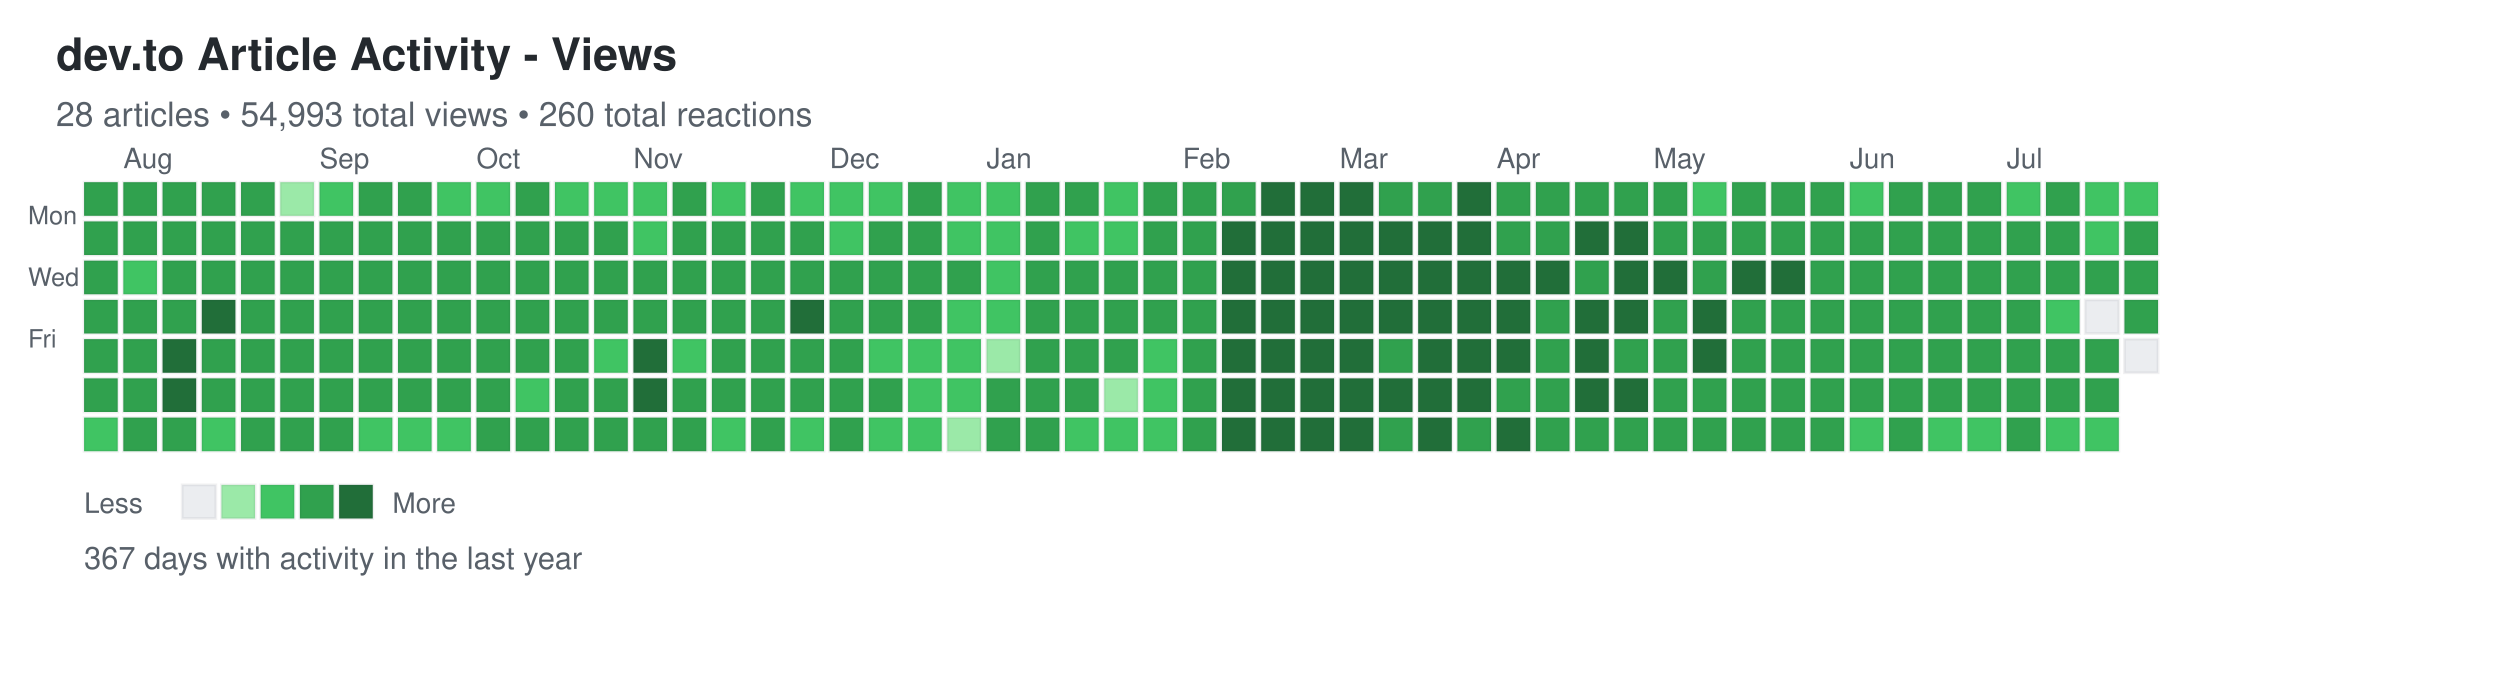
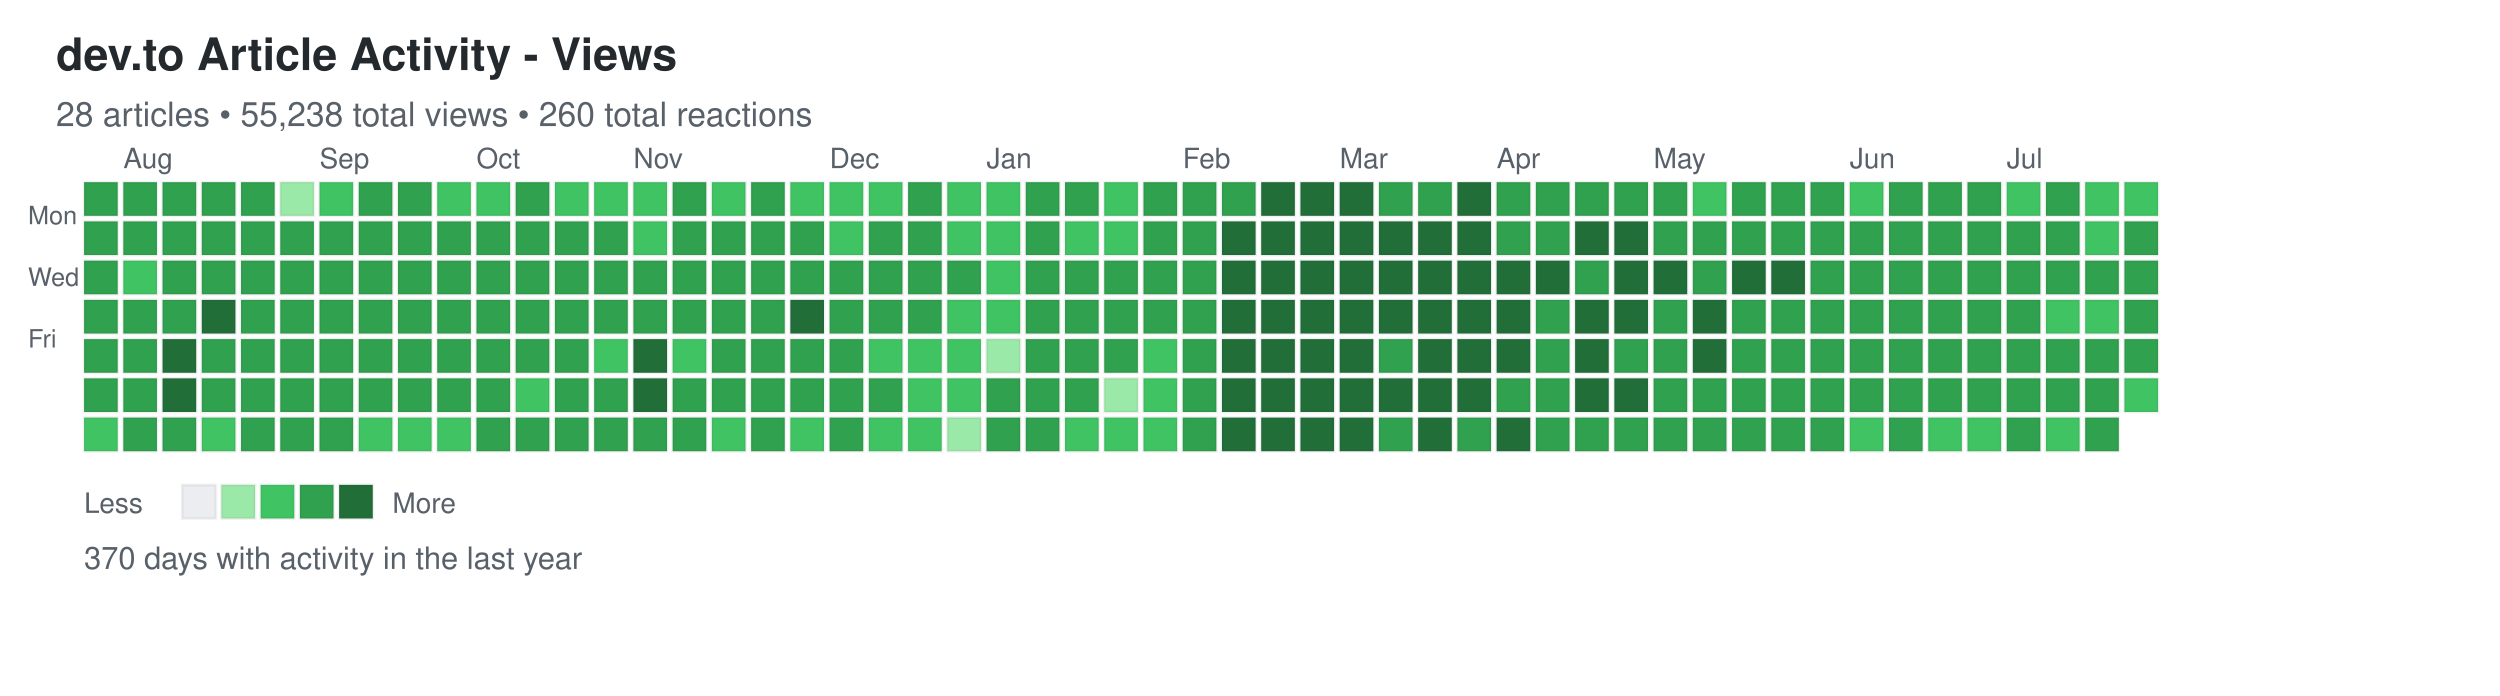
<svg xmlns="http://www.w3.org/2000/svg" width="892" height="248">
  <defs>
    <style>
.day { stroke: rgba(27,31,35,0.06); stroke-width: 1px; cursor: pointer; }
.day:hover { stroke: rgba(27,31,35,0.3); stroke-width: 2px; }
.month-label { font-family: -apple-system, BlinkMacSystemFont, "Segoe UI", Helvetica, Arial, sans-serif; font-size: 10px; fill: #586069; }
.day-label { font-family: -apple-system, BlinkMacSystemFont, "Segoe UI", Helvetica, Arial, sans-serif; font-size: 9px; fill: #586069; }
.title { font-family: -apple-system, BlinkMacSystemFont, "Segoe UI", Helvetica, Arial, sans-serif; font-size: 16px; font-weight: 600; fill: #24292e; }
.subtitle { font-family: -apple-system, BlinkMacSystemFont, "Segoe UI", Helvetica, Arial, sans-serif; font-size: 12px; fill: #586069; }
.stats { font-family: -apple-system, BlinkMacSystemFont, "Segoe UI", Helvetica, Arial, sans-serif; font-size: 11px; fill: #586069; }
.legend-text { font-family: -apple-system, BlinkMacSystemFont, "Segoe UI", Helvetica, Arial, sans-serif; font-size: 10px; fill: #586069; }
</style>
  </defs>
  <text x="20" y="25" class="title">dev.to Article Activity - Views</text>
-   <text x="20" y="45" class="subtitle">28 articles • 54,993 total views • 260 total reactions</text>
+   <text x="20" y="45" class="subtitle">28 articles • 55,238 total views • 260 total reactions</text>
  <text x="10" y="80" class="day-label">Mon</text>
  <text x="10" y="102" class="day-label">Wed</text>
  <text x="10" y="124" class="day-label">Fri</text>
  <rect x="30" y="65" width="12" height="12" fill="#30a14e" class="day" data-date="2025-07-20" data-level="3" />
  <rect x="30" y="79" width="12" height="12" fill="#30a14e" class="day" data-date="2025-07-21" data-level="3" />
  <rect x="30" y="93" width="12" height="12" fill="#30a14e" class="day" data-date="2025-07-22" data-level="3" />
  <rect x="30" y="107" width="12" height="12" fill="#30a14e" class="day" data-date="2025-07-23" data-level="3" />
  <rect x="30" y="121" width="12" height="12" fill="#30a14e" class="day" data-date="2025-07-24" data-level="3" />
  <rect x="30" y="135" width="12" height="12" fill="#30a14e" class="day" data-date="2025-07-25" data-level="3" />
  <rect x="30" y="149" width="12" height="12" fill="#40c463" class="day" data-date="2025-07-26" data-level="2" />
  <rect x="44" y="65" width="12" height="12" fill="#30a14e" class="day" data-date="2025-07-27" data-level="3" />
  <rect x="44" y="79" width="12" height="12" fill="#30a14e" class="day" data-date="2025-07-28" data-level="3" />
  <rect x="44" y="93" width="12" height="12" fill="#40c463" class="day" data-date="2025-07-29" data-level="2" />
  <rect x="44" y="107" width="12" height="12" fill="#30a14e" class="day" data-date="2025-07-30" data-level="3" />
  <rect x="44" y="121" width="12" height="12" fill="#30a14e" class="day" data-date="2025-07-31" data-level="3" />
  <rect x="44" y="135" width="12" height="12" fill="#30a14e" class="day" data-date="2025-08-01" data-level="3" />
  <rect x="44" y="149" width="12" height="12" fill="#30a14e" class="day" data-date="2025-08-02" data-level="3" />
  <rect x="58" y="65" width="12" height="12" fill="#30a14e" class="day" data-date="2025-08-03" data-level="3" />
  <rect x="58" y="79" width="12" height="12" fill="#30a14e" class="day" data-date="2025-08-04" data-level="3" />
  <rect x="58" y="93" width="12" height="12" fill="#30a14e" class="day" data-date="2025-08-05" data-level="3" />
  <rect x="58" y="107" width="12" height="12" fill="#30a14e" class="day" data-date="2025-08-06" data-level="3" />
  <rect x="58" y="121" width="12" height="12" fill="#216e39" class="day" data-date="2025-08-07" data-level="4" />
  <rect x="58" y="135" width="12" height="12" fill="#216e39" class="day" data-date="2025-08-08" data-level="4" />
  <rect x="58" y="149" width="12" height="12" fill="#30a14e" class="day" data-date="2025-08-09" data-level="3" />
  <rect x="72" y="65" width="12" height="12" fill="#30a14e" class="day" data-date="2025-08-10" data-level="3" />
  <rect x="72" y="79" width="12" height="12" fill="#30a14e" class="day" data-date="2025-08-11" data-level="3" />
  <rect x="72" y="93" width="12" height="12" fill="#30a14e" class="day" data-date="2025-08-12" data-level="3" />
  <rect x="72" y="107" width="12" height="12" fill="#216e39" class="day" data-date="2025-08-13" data-level="4" />
  <rect x="72" y="121" width="12" height="12" fill="#30a14e" class="day" data-date="2025-08-14" data-level="3" />
  <rect x="72" y="135" width="12" height="12" fill="#30a14e" class="day" data-date="2025-08-15" data-level="3" />
  <rect x="72" y="149" width="12" height="12" fill="#40c463" class="day" data-date="2025-08-16" data-level="2" />
  <rect x="86" y="65" width="12" height="12" fill="#30a14e" class="day" data-date="2025-08-17" data-level="3" />
  <rect x="86" y="79" width="12" height="12" fill="#30a14e" class="day" data-date="2025-08-18" data-level="3" />
  <rect x="86" y="93" width="12" height="12" fill="#30a14e" class="day" data-date="2025-08-19" data-level="3" />
  <rect x="86" y="107" width="12" height="12" fill="#30a14e" class="day" data-date="2025-08-20" data-level="3" />
  <rect x="86" y="121" width="12" height="12" fill="#30a14e" class="day" data-date="2025-08-21" data-level="3" />
  <rect x="86" y="135" width="12" height="12" fill="#30a14e" class="day" data-date="2025-08-22" data-level="3" />
  <rect x="86" y="149" width="12" height="12" fill="#30a14e" class="day" data-date="2025-08-23" data-level="3" />
  <rect x="100" y="65" width="12" height="12" fill="#9be9a8" class="day" data-date="2025-08-24" data-level="1" />
  <rect x="100" y="79" width="12" height="12" fill="#30a14e" class="day" data-date="2025-08-25" data-level="3" />
  <rect x="100" y="93" width="12" height="12" fill="#30a14e" class="day" data-date="2025-08-26" data-level="3" />
  <rect x="100" y="107" width="12" height="12" fill="#30a14e" class="day" data-date="2025-08-27" data-level="3" />
  <rect x="100" y="121" width="12" height="12" fill="#30a14e" class="day" data-date="2025-08-28" data-level="3" />
  <rect x="100" y="135" width="12" height="12" fill="#30a14e" class="day" data-date="2025-08-29" data-level="3" />
  <rect x="100" y="149" width="12" height="12" fill="#30a14e" class="day" data-date="2025-08-30" data-level="3" />
  <rect x="114" y="65" width="12" height="12" fill="#40c463" class="day" data-date="2025-08-31" data-level="2" />
  <rect x="114" y="79" width="12" height="12" fill="#30a14e" class="day" data-date="2025-09-01" data-level="3" />
  <rect x="114" y="93" width="12" height="12" fill="#30a14e" class="day" data-date="2025-09-02" data-level="3" />
  <rect x="114" y="107" width="12" height="12" fill="#30a14e" class="day" data-date="2025-09-03" data-level="3" />
  <rect x="114" y="121" width="12" height="12" fill="#30a14e" class="day" data-date="2025-09-04" data-level="3" />
  <rect x="114" y="135" width="12" height="12" fill="#30a14e" class="day" data-date="2025-09-05" data-level="3" />
  <rect x="114" y="149" width="12" height="12" fill="#30a14e" class="day" data-date="2025-09-06" data-level="3" />
  <rect x="128" y="65" width="12" height="12" fill="#30a14e" class="day" data-date="2025-09-07" data-level="3" />
  <rect x="128" y="79" width="12" height="12" fill="#30a14e" class="day" data-date="2025-09-08" data-level="3" />
  <rect x="128" y="93" width="12" height="12" fill="#30a14e" class="day" data-date="2025-09-09" data-level="3" />
  <rect x="128" y="107" width="12" height="12" fill="#30a14e" class="day" data-date="2025-09-10" data-level="3" />
  <rect x="128" y="121" width="12" height="12" fill="#30a14e" class="day" data-date="2025-09-11" data-level="3" />
  <rect x="128" y="135" width="12" height="12" fill="#30a14e" class="day" data-date="2025-09-12" data-level="3" />
  <rect x="128" y="149" width="12" height="12" fill="#40c463" class="day" data-date="2025-09-13" data-level="2" />
  <rect x="142" y="65" width="12" height="12" fill="#30a14e" class="day" data-date="2025-09-14" data-level="3" />
  <rect x="142" y="79" width="12" height="12" fill="#30a14e" class="day" data-date="2025-09-15" data-level="3" />
  <rect x="142" y="93" width="12" height="12" fill="#30a14e" class="day" data-date="2025-09-16" data-level="3" />
  <rect x="142" y="107" width="12" height="12" fill="#30a14e" class="day" data-date="2025-09-17" data-level="3" />
  <rect x="142" y="121" width="12" height="12" fill="#30a14e" class="day" data-date="2025-09-18" data-level="3" />
  <rect x="142" y="135" width="12" height="12" fill="#30a14e" class="day" data-date="2025-09-19" data-level="3" />
  <rect x="142" y="149" width="12" height="12" fill="#40c463" class="day" data-date="2025-09-20" data-level="2" />
  <rect x="156" y="65" width="12" height="12" fill="#40c463" class="day" data-date="2025-09-21" data-level="2" />
  <rect x="156" y="79" width="12" height="12" fill="#30a14e" class="day" data-date="2025-09-22" data-level="3" />
  <rect x="156" y="93" width="12" height="12" fill="#30a14e" class="day" data-date="2025-09-23" data-level="3" />
  <rect x="156" y="107" width="12" height="12" fill="#30a14e" class="day" data-date="2025-09-24" data-level="3" />
  <rect x="156" y="121" width="12" height="12" fill="#30a14e" class="day" data-date="2025-09-25" data-level="3" />
  <rect x="156" y="135" width="12" height="12" fill="#30a14e" class="day" data-date="2025-09-26" data-level="3" />
  <rect x="156" y="149" width="12" height="12" fill="#40c463" class="day" data-date="2025-09-27" data-level="2" />
  <rect x="170" y="65" width="12" height="12" fill="#40c463" class="day" data-date="2025-09-28" data-level="2" />
  <rect x="170" y="79" width="12" height="12" fill="#30a14e" class="day" data-date="2025-09-29" data-level="3" />
  <rect x="170" y="93" width="12" height="12" fill="#30a14e" class="day" data-date="2025-09-30" data-level="3" />
  <rect x="170" y="107" width="12" height="12" fill="#30a14e" class="day" data-date="2025-10-01" data-level="3" />
  <rect x="170" y="121" width="12" height="12" fill="#30a14e" class="day" data-date="2025-10-02" data-level="3" />
  <rect x="170" y="135" width="12" height="12" fill="#30a14e" class="day" data-date="2025-10-03" data-level="3" />
  <rect x="170" y="149" width="12" height="12" fill="#30a14e" class="day" data-date="2025-10-04" data-level="3" />
  <rect x="184" y="65" width="12" height="12" fill="#30a14e" class="day" data-date="2025-10-05" data-level="3" />
  <rect x="184" y="79" width="12" height="12" fill="#30a14e" class="day" data-date="2025-10-06" data-level="3" />
  <rect x="184" y="93" width="12" height="12" fill="#30a14e" class="day" data-date="2025-10-07" data-level="3" />
  <rect x="184" y="107" width="12" height="12" fill="#30a14e" class="day" data-date="2025-10-08" data-level="3" />
  <rect x="184" y="121" width="12" height="12" fill="#30a14e" class="day" data-date="2025-10-09" data-level="3" />
  <rect x="184" y="135" width="12" height="12" fill="#40c463" class="day" data-date="2025-10-10" data-level="2" />
  <rect x="184" y="149" width="12" height="12" fill="#30a14e" class="day" data-date="2025-10-11" data-level="3" />
  <rect x="198" y="65" width="12" height="12" fill="#40c463" class="day" data-date="2025-10-12" data-level="2" />
  <rect x="198" y="79" width="12" height="12" fill="#30a14e" class="day" data-date="2025-10-13" data-level="3" />
  <rect x="198" y="93" width="12" height="12" fill="#30a14e" class="day" data-date="2025-10-14" data-level="3" />
  <rect x="198" y="107" width="12" height="12" fill="#30a14e" class="day" data-date="2025-10-15" data-level="3" />
  <rect x="198" y="121" width="12" height="12" fill="#30a14e" class="day" data-date="2025-10-16" data-level="3" />
  <rect x="198" y="135" width="12" height="12" fill="#30a14e" class="day" data-date="2025-10-17" data-level="3" />
  <rect x="198" y="149" width="12" height="12" fill="#30a14e" class="day" data-date="2025-10-18" data-level="3" />
  <rect x="212" y="65" width="12" height="12" fill="#40c463" class="day" data-date="2025-10-19" data-level="2" />
  <rect x="212" y="79" width="12" height="12" fill="#30a14e" class="day" data-date="2025-10-20" data-level="3" />
  <rect x="212" y="93" width="12" height="12" fill="#30a14e" class="day" data-date="2025-10-21" data-level="3" />
  <rect x="212" y="107" width="12" height="12" fill="#30a14e" class="day" data-date="2025-10-22" data-level="3" />
  <rect x="212" y="121" width="12" height="12" fill="#40c463" class="day" data-date="2025-10-23" data-level="2" />
  <rect x="212" y="135" width="12" height="12" fill="#30a14e" class="day" data-date="2025-10-24" data-level="3" />
  <rect x="212" y="149" width="12" height="12" fill="#30a14e" class="day" data-date="2025-10-25" data-level="3" />
  <rect x="226" y="65" width="12" height="12" fill="#40c463" class="day" data-date="2025-10-26" data-level="2" />
  <rect x="226" y="79" width="12" height="12" fill="#40c463" class="day" data-date="2025-10-27" data-level="2" />
  <rect x="226" y="93" width="12" height="12" fill="#30a14e" class="day" data-date="2025-10-28" data-level="3" />
  <rect x="226" y="107" width="12" height="12" fill="#30a14e" class="day" data-date="2025-10-29" data-level="3" />
  <rect x="226" y="121" width="12" height="12" fill="#216e39" class="day" data-date="2025-10-30" data-level="4" />
  <rect x="226" y="135" width="12" height="12" fill="#216e39" class="day" data-date="2025-10-31" data-level="4" />
  <rect x="226" y="149" width="12" height="12" fill="#30a14e" class="day" data-date="2025-11-01" data-level="3" />
  <rect x="240" y="65" width="12" height="12" fill="#30a14e" class="day" data-date="2025-11-02" data-level="3" />
  <rect x="240" y="79" width="12" height="12" fill="#30a14e" class="day" data-date="2025-11-03" data-level="3" />
  <rect x="240" y="93" width="12" height="12" fill="#30a14e" class="day" data-date="2025-11-04" data-level="3" />
  <rect x="240" y="107" width="12" height="12" fill="#30a14e" class="day" data-date="2025-11-05" data-level="3" />
  <rect x="240" y="121" width="12" height="12" fill="#40c463" class="day" data-date="2025-11-06" data-level="2" />
  <rect x="240" y="135" width="12" height="12" fill="#30a14e" class="day" data-date="2025-11-07" data-level="3" />
  <rect x="240" y="149" width="12" height="12" fill="#30a14e" class="day" data-date="2025-11-08" data-level="3" />
  <rect x="254" y="65" width="12" height="12" fill="#40c463" class="day" data-date="2025-11-09" data-level="2" />
  <rect x="254" y="79" width="12" height="12" fill="#30a14e" class="day" data-date="2025-11-10" data-level="3" />
  <rect x="254" y="93" width="12" height="12" fill="#30a14e" class="day" data-date="2025-11-11" data-level="3" />
  <rect x="254" y="107" width="12" height="12" fill="#30a14e" class="day" data-date="2025-11-12" data-level="3" />
  <rect x="254" y="121" width="12" height="12" fill="#30a14e" class="day" data-date="2025-11-13" data-level="3" />
  <rect x="254" y="135" width="12" height="12" fill="#30a14e" class="day" data-date="2025-11-14" data-level="3" />
  <rect x="254" y="149" width="12" height="12" fill="#40c463" class="day" data-date="2025-11-15" data-level="2" />
  <rect x="268" y="65" width="12" height="12" fill="#30a14e" class="day" data-date="2025-11-16" data-level="3" />
  <rect x="268" y="79" width="12" height="12" fill="#30a14e" class="day" data-date="2025-11-17" data-level="3" />
  <rect x="268" y="93" width="12" height="12" fill="#30a14e" class="day" data-date="2025-11-18" data-level="3" />
  <rect x="268" y="107" width="12" height="12" fill="#30a14e" class="day" data-date="2025-11-19" data-level="3" />
  <rect x="268" y="121" width="12" height="12" fill="#30a14e" class="day" data-date="2025-11-20" data-level="3" />
  <rect x="268" y="135" width="12" height="12" fill="#30a14e" class="day" data-date="2025-11-21" data-level="3" />
  <rect x="268" y="149" width="12" height="12" fill="#30a14e" class="day" data-date="2025-11-22" data-level="3" />
  <rect x="282" y="65" width="12" height="12" fill="#40c463" class="day" data-date="2025-11-23" data-level="2" />
  <rect x="282" y="79" width="12" height="12" fill="#30a14e" class="day" data-date="2025-11-24" data-level="3" />
  <rect x="282" y="93" width="12" height="12" fill="#30a14e" class="day" data-date="2025-11-25" data-level="3" />
  <rect x="282" y="107" width="12" height="12" fill="#216e39" class="day" data-date="2025-11-26" data-level="4" />
  <rect x="282" y="121" width="12" height="12" fill="#30a14e" class="day" data-date="2025-11-27" data-level="3" />
  <rect x="282" y="135" width="12" height="12" fill="#30a14e" class="day" data-date="2025-11-28" data-level="3" />
  <rect x="282" y="149" width="12" height="12" fill="#40c463" class="day" data-date="2025-11-29" data-level="2" />
  <rect x="296" y="65" width="12" height="12" fill="#40c463" class="day" data-date="2025-11-30" data-level="2" />
  <rect x="296" y="79" width="12" height="12" fill="#40c463" class="day" data-date="2025-12-01" data-level="2" />
  <rect x="296" y="93" width="12" height="12" fill="#30a14e" class="day" data-date="2025-12-02" data-level="3" />
  <rect x="296" y="107" width="12" height="12" fill="#30a14e" class="day" data-date="2025-12-03" data-level="3" />
  <rect x="296" y="121" width="12" height="12" fill="#30a14e" class="day" data-date="2025-12-04" data-level="3" />
  <rect x="296" y="135" width="12" height="12" fill="#30a14e" class="day" data-date="2025-12-05" data-level="3" />
  <rect x="296" y="149" width="12" height="12" fill="#30a14e" class="day" data-date="2025-12-06" data-level="3" />
  <rect x="310" y="65" width="12" height="12" fill="#40c463" class="day" data-date="2025-12-07" data-level="2" />
  <rect x="310" y="79" width="12" height="12" fill="#30a14e" class="day" data-date="2025-12-08" data-level="3" />
  <rect x="310" y="93" width="12" height="12" fill="#30a14e" class="day" data-date="2025-12-09" data-level="3" />
  <rect x="310" y="107" width="12" height="12" fill="#30a14e" class="day" data-date="2025-12-10" data-level="3" />
  <rect x="310" y="121" width="12" height="12" fill="#40c463" class="day" data-date="2025-12-11" data-level="2" />
  <rect x="310" y="135" width="12" height="12" fill="#30a14e" class="day" data-date="2025-12-12" data-level="3" />
  <rect x="310" y="149" width="12" height="12" fill="#40c463" class="day" data-date="2025-12-13" data-level="2" />
  <rect x="324" y="65" width="12" height="12" fill="#30a14e" class="day" data-date="2025-12-14" data-level="3" />
  <rect x="324" y="79" width="12" height="12" fill="#30a14e" class="day" data-date="2025-12-15" data-level="3" />
  <rect x="324" y="93" width="12" height="12" fill="#30a14e" class="day" data-date="2025-12-16" data-level="3" />
  <rect x="324" y="107" width="12" height="12" fill="#30a14e" class="day" data-date="2025-12-17" data-level="3" />
  <rect x="324" y="121" width="12" height="12" fill="#40c463" class="day" data-date="2025-12-18" data-level="2" />
  <rect x="324" y="135" width="12" height="12" fill="#40c463" class="day" data-date="2025-12-19" data-level="2" />
  <rect x="324" y="149" width="12" height="12" fill="#40c463" class="day" data-date="2025-12-20" data-level="2" />
  <rect x="338" y="65" width="12" height="12" fill="#40c463" class="day" data-date="2025-12-21" data-level="2" />
  <rect x="338" y="79" width="12" height="12" fill="#40c463" class="day" data-date="2025-12-22" data-level="2" />
  <rect x="338" y="93" width="12" height="12" fill="#30a14e" class="day" data-date="2025-12-23" data-level="3" />
  <rect x="338" y="107" width="12" height="12" fill="#40c463" class="day" data-date="2025-12-24" data-level="2" />
  <rect x="338" y="121" width="12" height="12" fill="#40c463" class="day" data-date="2025-12-25" data-level="2" />
  <rect x="338" y="135" width="12" height="12" fill="#40c463" class="day" data-date="2025-12-26" data-level="2" />
  <rect x="338" y="149" width="12" height="12" fill="#9be9a8" class="day" data-date="2025-12-27" data-level="1" />
  <rect x="352" y="65" width="12" height="12" fill="#40c463" class="day" data-date="2025-12-28" data-level="2" />
  <rect x="352" y="79" width="12" height="12" fill="#40c463" class="day" data-date="2025-12-29" data-level="2" />
  <rect x="352" y="93" width="12" height="12" fill="#40c463" class="day" data-date="2025-12-30" data-level="2" />
  <rect x="352" y="107" width="12" height="12" fill="#40c463" class="day" data-date="2025-12-31" data-level="2" />
  <rect x="352" y="121" width="12" height="12" fill="#9be9a8" class="day" data-date="2026-01-01" data-level="1" />
  <rect x="352" y="135" width="12" height="12" fill="#30a14e" class="day" data-date="2026-01-02" data-level="3" />
  <rect x="352" y="149" width="12" height="12" fill="#30a14e" class="day" data-date="2026-01-03" data-level="3" />
  <rect x="366" y="65" width="12" height="12" fill="#30a14e" class="day" data-date="2026-01-04" data-level="3" />
  <rect x="366" y="79" width="12" height="12" fill="#30a14e" class="day" data-date="2026-01-05" data-level="3" />
  <rect x="366" y="93" width="12" height="12" fill="#30a14e" class="day" data-date="2026-01-06" data-level="3" />
  <rect x="366" y="107" width="12" height="12" fill="#30a14e" class="day" data-date="2026-01-07" data-level="3" />
  <rect x="366" y="121" width="12" height="12" fill="#30a14e" class="day" data-date="2026-01-08" data-level="3" />
  <rect x="366" y="135" width="12" height="12" fill="#30a14e" class="day" data-date="2026-01-09" data-level="3" />
  <rect x="366" y="149" width="12" height="12" fill="#30a14e" class="day" data-date="2026-01-10" data-level="3" />
  <rect x="380" y="65" width="12" height="12" fill="#30a14e" class="day" data-date="2026-01-11" data-level="3" />
  <rect x="380" y="79" width="12" height="12" fill="#40c463" class="day" data-date="2026-01-12" data-level="2" />
  <rect x="380" y="93" width="12" height="12" fill="#30a14e" class="day" data-date="2026-01-13" data-level="3" />
  <rect x="380" y="107" width="12" height="12" fill="#30a14e" class="day" data-date="2026-01-14" data-level="3" />
  <rect x="380" y="121" width="12" height="12" fill="#30a14e" class="day" data-date="2026-01-15" data-level="3" />
  <rect x="380" y="135" width="12" height="12" fill="#30a14e" class="day" data-date="2026-01-16" data-level="3" />
  <rect x="380" y="149" width="12" height="12" fill="#40c463" class="day" data-date="2026-01-17" data-level="2" />
  <rect x="394" y="65" width="12" height="12" fill="#40c463" class="day" data-date="2026-01-18" data-level="2" />
  <rect x="394" y="79" width="12" height="12" fill="#40c463" class="day" data-date="2026-01-19" data-level="2" />
  <rect x="394" y="93" width="12" height="12" fill="#30a14e" class="day" data-date="2026-01-20" data-level="3" />
  <rect x="394" y="107" width="12" height="12" fill="#30a14e" class="day" data-date="2026-01-21" data-level="3" />
  <rect x="394" y="121" width="12" height="12" fill="#30a14e" class="day" data-date="2026-01-22" data-level="3" />
  <rect x="394" y="135" width="12" height="12" fill="#9be9a8" class="day" data-date="2026-01-23" data-level="1" />
  <rect x="394" y="149" width="12" height="12" fill="#40c463" class="day" data-date="2026-01-24" data-level="2" />
  <rect x="408" y="65" width="12" height="12" fill="#30a14e" class="day" data-date="2026-01-25" data-level="3" />
  <rect x="408" y="79" width="12" height="12" fill="#30a14e" class="day" data-date="2026-01-26" data-level="3" />
  <rect x="408" y="93" width="12" height="12" fill="#30a14e" class="day" data-date="2026-01-27" data-level="3" />
  <rect x="408" y="107" width="12" height="12" fill="#30a14e" class="day" data-date="2026-01-28" data-level="3" />
  <rect x="408" y="121" width="12" height="12" fill="#40c463" class="day" data-date="2026-01-29" data-level="2" />
  <rect x="408" y="135" width="12" height="12" fill="#40c463" class="day" data-date="2026-01-30" data-level="2" />
  <rect x="408" y="149" width="12" height="12" fill="#40c463" class="day" data-date="2026-01-31" data-level="2" />
  <rect x="422" y="65" width="12" height="12" fill="#30a14e" class="day" data-date="2026-02-01" data-level="3" />
  <rect x="422" y="79" width="12" height="12" fill="#30a14e" class="day" data-date="2026-02-02" data-level="3" />
  <rect x="422" y="93" width="12" height="12" fill="#30a14e" class="day" data-date="2026-02-03" data-level="3" />
  <rect x="422" y="107" width="12" height="12" fill="#30a14e" class="day" data-date="2026-02-04" data-level="3" />
  <rect x="422" y="121" width="12" height="12" fill="#30a14e" class="day" data-date="2026-02-05" data-level="3" />
  <rect x="422" y="135" width="12" height="12" fill="#30a14e" class="day" data-date="2026-02-06" data-level="3" />
  <rect x="422" y="149" width="12" height="12" fill="#30a14e" class="day" data-date="2026-02-07" data-level="3" />
  <rect x="436" y="65" width="12" height="12" fill="#30a14e" class="day" data-date="2026-02-08" data-level="3" />
  <rect x="436" y="79" width="12" height="12" fill="#216e39" class="day" data-date="2026-02-09" data-level="4" />
  <rect x="436" y="93" width="12" height="12" fill="#216e39" class="day" data-date="2026-02-10" data-level="4" />
  <rect x="436" y="107" width="12" height="12" fill="#216e39" class="day" data-date="2026-02-11" data-level="4" />
  <rect x="436" y="121" width="12" height="12" fill="#216e39" class="day" data-date="2026-02-12" data-level="4" />
  <rect x="436" y="135" width="12" height="12" fill="#216e39" class="day" data-date="2026-02-13" data-level="4" />
  <rect x="436" y="149" width="12" height="12" fill="#216e39" class="day" data-date="2026-02-14" data-level="4" />
  <rect x="450" y="65" width="12" height="12" fill="#216e39" class="day" data-date="2026-02-15" data-level="4" />
  <rect x="450" y="79" width="12" height="12" fill="#216e39" class="day" data-date="2026-02-16" data-level="4" />
  <rect x="450" y="93" width="12" height="12" fill="#216e39" class="day" data-date="2026-02-17" data-level="4" />
  <rect x="450" y="107" width="12" height="12" fill="#216e39" class="day" data-date="2026-02-18" data-level="4" />
  <rect x="450" y="121" width="12" height="12" fill="#216e39" class="day" data-date="2026-02-19" data-level="4" />
  <rect x="450" y="135" width="12" height="12" fill="#216e39" class="day" data-date="2026-02-20" data-level="4" />
  <rect x="450" y="149" width="12" height="12" fill="#216e39" class="day" data-date="2026-02-21" data-level="4" />
  <rect x="464" y="65" width="12" height="12" fill="#216e39" class="day" data-date="2026-02-22" data-level="4" />
  <rect x="464" y="79" width="12" height="12" fill="#216e39" class="day" data-date="2026-02-23" data-level="4" />
  <rect x="464" y="93" width="12" height="12" fill="#216e39" class="day" data-date="2026-02-24" data-level="4" />
  <rect x="464" y="107" width="12" height="12" fill="#216e39" class="day" data-date="2026-02-25" data-level="4" />
  <rect x="464" y="121" width="12" height="12" fill="#216e39" class="day" data-date="2026-02-26" data-level="4" />
  <rect x="464" y="135" width="12" height="12" fill="#216e39" class="day" data-date="2026-02-27" data-level="4" />
  <rect x="464" y="149" width="12" height="12" fill="#216e39" class="day" data-date="2026-02-28" data-level="4" />
  <rect x="478" y="65" width="12" height="12" fill="#216e39" class="day" data-date="2026-03-01" data-level="4" />
  <rect x="478" y="79" width="12" height="12" fill="#216e39" class="day" data-date="2026-03-02" data-level="4" />
  <rect x="478" y="93" width="12" height="12" fill="#216e39" class="day" data-date="2026-03-03" data-level="4" />
  <rect x="478" y="107" width="12" height="12" fill="#216e39" class="day" data-date="2026-03-04" data-level="4" />
  <rect x="478" y="121" width="12" height="12" fill="#216e39" class="day" data-date="2026-03-05" data-level="4" />
  <rect x="478" y="135" width="12" height="12" fill="#216e39" class="day" data-date="2026-03-06" data-level="4" />
  <rect x="478" y="149" width="12" height="12" fill="#216e39" class="day" data-date="2026-03-07" data-level="4" />
  <rect x="492" y="65" width="12" height="12" fill="#30a14e" class="day" data-date="2026-03-08" data-level="3" />
  <rect x="492" y="79" width="12" height="12" fill="#216e39" class="day" data-date="2026-03-09" data-level="4" />
  <rect x="492" y="93" width="12" height="12" fill="#216e39" class="day" data-date="2026-03-10" data-level="4" />
  <rect x="492" y="107" width="12" height="12" fill="#216e39" class="day" data-date="2026-03-11" data-level="4" />
  <rect x="492" y="121" width="12" height="12" fill="#30a14e" class="day" data-date="2026-03-12" data-level="3" />
  <rect x="492" y="135" width="12" height="12" fill="#216e39" class="day" data-date="2026-03-13" data-level="4" />
  <rect x="492" y="149" width="12" height="12" fill="#30a14e" class="day" data-date="2026-03-14" data-level="3" />
  <rect x="506" y="65" width="12" height="12" fill="#30a14e" class="day" data-date="2026-03-15" data-level="3" />
  <rect x="506" y="79" width="12" height="12" fill="#216e39" class="day" data-date="2026-03-16" data-level="4" />
  <rect x="506" y="93" width="12" height="12" fill="#216e39" class="day" data-date="2026-03-17" data-level="4" />
  <rect x="506" y="107" width="12" height="12" fill="#216e39" class="day" data-date="2026-03-18" data-level="4" />
  <rect x="506" y="121" width="12" height="12" fill="#216e39" class="day" data-date="2026-03-19" data-level="4" />
  <rect x="506" y="135" width="12" height="12" fill="#216e39" class="day" data-date="2026-03-20" data-level="4" />
  <rect x="506" y="149" width="12" height="12" fill="#216e39" class="day" data-date="2026-03-21" data-level="4" />
  <rect x="520" y="65" width="12" height="12" fill="#216e39" class="day" data-date="2026-03-22" data-level="4" />
  <rect x="520" y="79" width="12" height="12" fill="#216e39" class="day" data-date="2026-03-23" data-level="4" />
  <rect x="520" y="93" width="12" height="12" fill="#216e39" class="day" data-date="2026-03-24" data-level="4" />
  <rect x="520" y="107" width="12" height="12" fill="#216e39" class="day" data-date="2026-03-25" data-level="4" />
  <rect x="520" y="121" width="12" height="12" fill="#216e39" class="day" data-date="2026-03-26" data-level="4" />
  <rect x="520" y="135" width="12" height="12" fill="#216e39" class="day" data-date="2026-03-27" data-level="4" />
  <rect x="520" y="149" width="12" height="12" fill="#30a14e" class="day" data-date="2026-03-28" data-level="3" />
  <rect x="534" y="65" width="12" height="12" fill="#30a14e" class="day" data-date="2026-03-29" data-level="3" />
  <rect x="534" y="79" width="12" height="12" fill="#30a14e" class="day" data-date="2026-03-30" data-level="3" />
  <rect x="534" y="93" width="12" height="12" fill="#216e39" class="day" data-date="2026-03-31" data-level="4" />
  <rect x="534" y="107" width="12" height="12" fill="#216e39" class="day" data-date="2026-04-01" data-level="4" />
  <rect x="534" y="121" width="12" height="12" fill="#216e39" class="day" data-date="2026-04-02" data-level="4" />
  <rect x="534" y="135" width="12" height="12" fill="#30a14e" class="day" data-date="2026-04-03" data-level="3" />
  <rect x="534" y="149" width="12" height="12" fill="#216e39" class="day" data-date="2026-04-04" data-level="4" />
  <rect x="548" y="65" width="12" height="12" fill="#30a14e" class="day" data-date="2026-04-05" data-level="3" />
  <rect x="548" y="79" width="12" height="12" fill="#30a14e" class="day" data-date="2026-04-06" data-level="3" />
  <rect x="548" y="93" width="12" height="12" fill="#216e39" class="day" data-date="2026-04-07" data-level="4" />
  <rect x="548" y="107" width="12" height="12" fill="#30a14e" class="day" data-date="2026-04-08" data-level="3" />
  <rect x="548" y="121" width="12" height="12" fill="#30a14e" class="day" data-date="2026-04-09" data-level="3" />
  <rect x="548" y="135" width="12" height="12" fill="#30a14e" class="day" data-date="2026-04-10" data-level="3" />
  <rect x="548" y="149" width="12" height="12" fill="#30a14e" class="day" data-date="2026-04-11" data-level="3" />
  <rect x="562" y="65" width="12" height="12" fill="#30a14e" class="day" data-date="2026-04-12" data-level="3" />
  <rect x="562" y="79" width="12" height="12" fill="#216e39" class="day" data-date="2026-04-13" data-level="4" />
  <rect x="562" y="93" width="12" height="12" fill="#30a14e" class="day" data-date="2026-04-14" data-level="3" />
  <rect x="562" y="107" width="12" height="12" fill="#216e39" class="day" data-date="2026-04-15" data-level="4" />
  <rect x="562" y="121" width="12" height="12" fill="#216e39" class="day" data-date="2026-04-16" data-level="4" />
  <rect x="562" y="135" width="12" height="12" fill="#216e39" class="day" data-date="2026-04-17" data-level="4" />
  <rect x="562" y="149" width="12" height="12" fill="#30a14e" class="day" data-date="2026-04-18" data-level="3" />
  <rect x="576" y="65" width="12" height="12" fill="#30a14e" class="day" data-date="2026-04-19" data-level="3" />
  <rect x="576" y="79" width="12" height="12" fill="#216e39" class="day" data-date="2026-04-20" data-level="4" />
  <rect x="576" y="93" width="12" height="12" fill="#216e39" class="day" data-date="2026-04-21" data-level="4" />
  <rect x="576" y="107" width="12" height="12" fill="#216e39" class="day" data-date="2026-04-22" data-level="4" />
  <rect x="576" y="121" width="12" height="12" fill="#30a14e" class="day" data-date="2026-04-23" data-level="3" />
  <rect x="576" y="135" width="12" height="12" fill="#216e39" class="day" data-date="2026-04-24" data-level="4" />
  <rect x="576" y="149" width="12" height="12" fill="#30a14e" class="day" data-date="2026-04-25" data-level="3" />
  <rect x="590" y="65" width="12" height="12" fill="#30a14e" class="day" data-date="2026-04-26" data-level="3" />
  <rect x="590" y="79" width="12" height="12" fill="#30a14e" class="day" data-date="2026-04-27" data-level="3" />
  <rect x="590" y="93" width="12" height="12" fill="#216e39" class="day" data-date="2026-04-28" data-level="4" />
  <rect x="590" y="107" width="12" height="12" fill="#30a14e" class="day" data-date="2026-04-29" data-level="3" />
  <rect x="590" y="121" width="12" height="12" fill="#30a14e" class="day" data-date="2026-04-30" data-level="3" />
  <rect x="590" y="135" width="12" height="12" fill="#30a14e" class="day" data-date="2026-05-01" data-level="3" />
  <rect x="590" y="149" width="12" height="12" fill="#30a14e" class="day" data-date="2026-05-02" data-level="3" />
  <rect x="604" y="65" width="12" height="12" fill="#40c463" class="day" data-date="2026-05-03" data-level="2" />
  <rect x="604" y="79" width="12" height="12" fill="#30a14e" class="day" data-date="2026-05-04" data-level="3" />
  <rect x="604" y="93" width="12" height="12" fill="#30a14e" class="day" data-date="2026-05-05" data-level="3" />
  <rect x="604" y="107" width="12" height="12" fill="#216e39" class="day" data-date="2026-05-06" data-level="4" />
  <rect x="604" y="121" width="12" height="12" fill="#216e39" class="day" data-date="2026-05-07" data-level="4" />
  <rect x="604" y="135" width="12" height="12" fill="#30a14e" class="day" data-date="2026-05-08" data-level="3" />
  <rect x="604" y="149" width="12" height="12" fill="#30a14e" class="day" data-date="2026-05-09" data-level="3" />
  <rect x="618" y="65" width="12" height="12" fill="#30a14e" class="day" data-date="2026-05-10" data-level="3" />
  <rect x="618" y="79" width="12" height="12" fill="#30a14e" class="day" data-date="2026-05-11" data-level="3" />
  <rect x="618" y="93" width="12" height="12" fill="#216e39" class="day" data-date="2026-05-12" data-level="4" />
  <rect x="618" y="107" width="12" height="12" fill="#30a14e" class="day" data-date="2026-05-13" data-level="3" />
  <rect x="618" y="121" width="12" height="12" fill="#30a14e" class="day" data-date="2026-05-14" data-level="3" />
  <rect x="618" y="135" width="12" height="12" fill="#30a14e" class="day" data-date="2026-05-15" data-level="3" />
  <rect x="618" y="149" width="12" height="12" fill="#30a14e" class="day" data-date="2026-05-16" data-level="3" />
  <rect x="632" y="65" width="12" height="12" fill="#30a14e" class="day" data-date="2026-05-17" data-level="3" />
  <rect x="632" y="79" width="12" height="12" fill="#30a14e" class="day" data-date="2026-05-18" data-level="3" />
  <rect x="632" y="93" width="12" height="12" fill="#216e39" class="day" data-date="2026-05-19" data-level="4" />
  <rect x="632" y="107" width="12" height="12" fill="#30a14e" class="day" data-date="2026-05-20" data-level="3" />
  <rect x="632" y="121" width="12" height="12" fill="#30a14e" class="day" data-date="2026-05-21" data-level="3" />
  <rect x="632" y="135" width="12" height="12" fill="#30a14e" class="day" data-date="2026-05-22" data-level="3" />
  <rect x="632" y="149" width="12" height="12" fill="#30a14e" class="day" data-date="2026-05-23" data-level="3" />
  <rect x="646" y="65" width="12" height="12" fill="#30a14e" class="day" data-date="2026-05-24" data-level="3" />
  <rect x="646" y="79" width="12" height="12" fill="#30a14e" class="day" data-date="2026-05-25" data-level="3" />
  <rect x="646" y="93" width="12" height="12" fill="#30a14e" class="day" data-date="2026-05-26" data-level="3" />
  <rect x="646" y="107" width="12" height="12" fill="#30a14e" class="day" data-date="2026-05-27" data-level="3" />
  <rect x="646" y="121" width="12" height="12" fill="#30a14e" class="day" data-date="2026-05-28" data-level="3" />
  <rect x="646" y="135" width="12" height="12" fill="#30a14e" class="day" data-date="2026-05-29" data-level="3" />
  <rect x="646" y="149" width="12" height="12" fill="#30a14e" class="day" data-date="2026-05-30" data-level="3" />
  <rect x="660" y="65" width="12" height="12" fill="#40c463" class="day" data-date="2026-05-31" data-level="2" />
  <rect x="660" y="79" width="12" height="12" fill="#30a14e" class="day" data-date="2026-06-01" data-level="3" />
  <rect x="660" y="93" width="12" height="12" fill="#30a14e" class="day" data-date="2026-06-02" data-level="3" />
  <rect x="660" y="107" width="12" height="12" fill="#30a14e" class="day" data-date="2026-06-03" data-level="3" />
  <rect x="660" y="121" width="12" height="12" fill="#30a14e" class="day" data-date="2026-06-04" data-level="3" />
  <rect x="660" y="135" width="12" height="12" fill="#30a14e" class="day" data-date="2026-06-05" data-level="3" />
  <rect x="660" y="149" width="12" height="12" fill="#40c463" class="day" data-date="2026-06-06" data-level="2" />
  <rect x="674" y="65" width="12" height="12" fill="#30a14e" class="day" data-date="2026-06-07" data-level="3" />
  <rect x="674" y="79" width="12" height="12" fill="#30a14e" class="day" data-date="2026-06-08" data-level="3" />
  <rect x="674" y="93" width="12" height="12" fill="#30a14e" class="day" data-date="2026-06-09" data-level="3" />
  <rect x="674" y="107" width="12" height="12" fill="#30a14e" class="day" data-date="2026-06-10" data-level="3" />
  <rect x="674" y="121" width="12" height="12" fill="#30a14e" class="day" data-date="2026-06-11" data-level="3" />
  <rect x="674" y="135" width="12" height="12" fill="#30a14e" class="day" data-date="2026-06-12" data-level="3" />
  <rect x="674" y="149" width="12" height="12" fill="#30a14e" class="day" data-date="2026-06-13" data-level="3" />
  <rect x="688" y="65" width="12" height="12" fill="#30a14e" class="day" data-date="2026-06-14" data-level="3" />
  <rect x="688" y="79" width="12" height="12" fill="#30a14e" class="day" data-date="2026-06-15" data-level="3" />
  <rect x="688" y="93" width="12" height="12" fill="#30a14e" class="day" data-date="2026-06-16" data-level="3" />
  <rect x="688" y="107" width="12" height="12" fill="#30a14e" class="day" data-date="2026-06-17" data-level="3" />
  <rect x="688" y="121" width="12" height="12" fill="#30a14e" class="day" data-date="2026-06-18" data-level="3" />
  <rect x="688" y="135" width="12" height="12" fill="#30a14e" class="day" data-date="2026-06-19" data-level="3" />
  <rect x="688" y="149" width="12" height="12" fill="#40c463" class="day" data-date="2026-06-20" data-level="2" />
  <rect x="702" y="65" width="12" height="12" fill="#30a14e" class="day" data-date="2026-06-21" data-level="3" />
  <rect x="702" y="79" width="12" height="12" fill="#30a14e" class="day" data-date="2026-06-22" data-level="3" />
  <rect x="702" y="93" width="12" height="12" fill="#30a14e" class="day" data-date="2026-06-23" data-level="3" />
  <rect x="702" y="107" width="12" height="12" fill="#30a14e" class="day" data-date="2026-06-24" data-level="3" />
  <rect x="702" y="121" width="12" height="12" fill="#30a14e" class="day" data-date="2026-06-25" data-level="3" />
  <rect x="702" y="135" width="12" height="12" fill="#30a14e" class="day" data-date="2026-06-26" data-level="3" />
  <rect x="702" y="149" width="12" height="12" fill="#40c463" class="day" data-date="2026-06-27" data-level="2" />
  <rect x="716" y="65" width="12" height="12" fill="#40c463" class="day" data-date="2026-06-28" data-level="2" />
  <rect x="716" y="79" width="12" height="12" fill="#30a14e" class="day" data-date="2026-06-29" data-level="3" />
  <rect x="716" y="93" width="12" height="12" fill="#30a14e" class="day" data-date="2026-06-30" data-level="3" />
  <rect x="716" y="107" width="12" height="12" fill="#30a14e" class="day" data-date="2026-07-01" data-level="3" />
  <rect x="716" y="121" width="12" height="12" fill="#30a14e" class="day" data-date="2026-07-02" data-level="3" />
  <rect x="716" y="135" width="12" height="12" fill="#30a14e" class="day" data-date="2026-07-03" data-level="3" />
  <rect x="716" y="149" width="12" height="12" fill="#30a14e" class="day" data-date="2026-07-04" data-level="3" />
  <rect x="730" y="65" width="12" height="12" fill="#30a14e" class="day" data-date="2026-07-05" data-level="3" />
  <rect x="730" y="79" width="12" height="12" fill="#30a14e" class="day" data-date="2026-07-06" data-level="3" />
  <rect x="730" y="93" width="12" height="12" fill="#30a14e" class="day" data-date="2026-07-07" data-level="3" />
  <rect x="730" y="107" width="12" height="12" fill="#40c463" class="day" data-date="2026-07-08" data-level="2" />
  <rect x="730" y="121" width="12" height="12" fill="#30a14e" class="day" data-date="2026-07-09" data-level="3" />
  <rect x="730" y="135" width="12" height="12" fill="#30a14e" class="day" data-date="2026-07-10" data-level="3" />
  <rect x="730" y="149" width="12" height="12" fill="#40c463" class="day" data-date="2026-07-11" data-level="2" />
  <rect x="744" y="65" width="12" height="12" fill="#40c463" class="day" data-date="2026-07-12" data-level="2" />
  <rect x="744" y="79" width="12" height="12" fill="#40c463" class="day" data-date="2026-07-13" data-level="2" />
  <rect x="744" y="93" width="12" height="12" fill="#30a14e" class="day" data-date="2026-07-14" data-level="3" />
-   <rect x="744" y="107" width="12" height="12" fill="#ebedf0" class="day" data-date="2026-07-15" data-level="0" />
+   <rect x="744" y="107" width="12" height="12" fill="#40c463" class="day" data-date="2026-07-15" data-level="2" />
  <rect x="744" y="121" width="12" height="12" fill="#30a14e" class="day" data-date="2026-07-16" data-level="3" />
  <rect x="744" y="135" width="12" height="12" fill="#30a14e" class="day" data-date="2026-07-17" data-level="3" />
-   <rect x="744" y="149" width="12" height="12" fill="#40c463" class="day" data-date="2026-07-18" data-level="2" />
+   <rect x="744" y="149" width="12" height="12" fill="#30a14e" class="day" data-date="2026-07-18" data-level="3" />
  <rect x="758" y="65" width="12" height="12" fill="#40c463" class="day" data-date="2026-07-19" data-level="2" />
  <rect x="758" y="79" width="12" height="12" fill="#30a14e" class="day" data-date="2026-07-20" data-level="3" />
  <rect x="758" y="93" width="12" height="12" fill="#30a14e" class="day" data-date="2026-07-21" data-level="3" />
  <rect x="758" y="107" width="12" height="12" fill="#30a14e" class="day" data-date="2026-07-22" data-level="3" />
-   <rect x="758" y="121" width="12" height="12" fill="#ebedf0" class="day" data-date="2026-07-23" data-level="0" />
+   <rect x="758" y="121" width="12" height="12" fill="#30a14e" class="day" data-date="2026-07-23" data-level="3" />
+   <rect x="758" y="135" width="12" height="12" fill="#40c463" class="day" data-date="2026-07-24" data-level="2" />
  <text x="44" y="60" class="month-label">Aug</text>
  <text x="114" y="60" class="month-label">Sep</text>
  <text x="170" y="60" class="month-label">Oct</text>
  <text x="226" y="60" class="month-label">Nov</text>
  <text x="296" y="60" class="month-label">Dec</text>
  <text x="352" y="60" class="month-label">Jan</text>
  <text x="422" y="60" class="month-label">Feb</text>
  <text x="478" y="60" class="month-label">Mar</text>
  <text x="534" y="60" class="month-label">Apr</text>
  <text x="590" y="60" class="month-label">May</text>
  <text x="660" y="60" class="month-label">Jun</text>
  <text x="716" y="60" class="month-label">Jul</text>
  <text x="30" y="183" class="legend-text">Less</text>
  <rect x="65" y="173" width="12" height="12" fill="#ebedf0" class="day" />
  <rect x="79" y="173" width="12" height="12" fill="#9be9a8" class="day" />
  <rect x="93" y="173" width="12" height="12" fill="#40c463" class="day" />
  <rect x="107" y="173" width="12" height="12" fill="#30a14e" class="day" />
  <rect x="121" y="173" width="12" height="12" fill="#216e39" class="day" />
  <text x="140" y="183" class="legend-text">More</text>
-   <text x="30" y="203" class="stats">367 days with activity in the last year</text>
+   <text x="30" y="203" class="stats">370 days with activity in the last year</text>
</svg>
